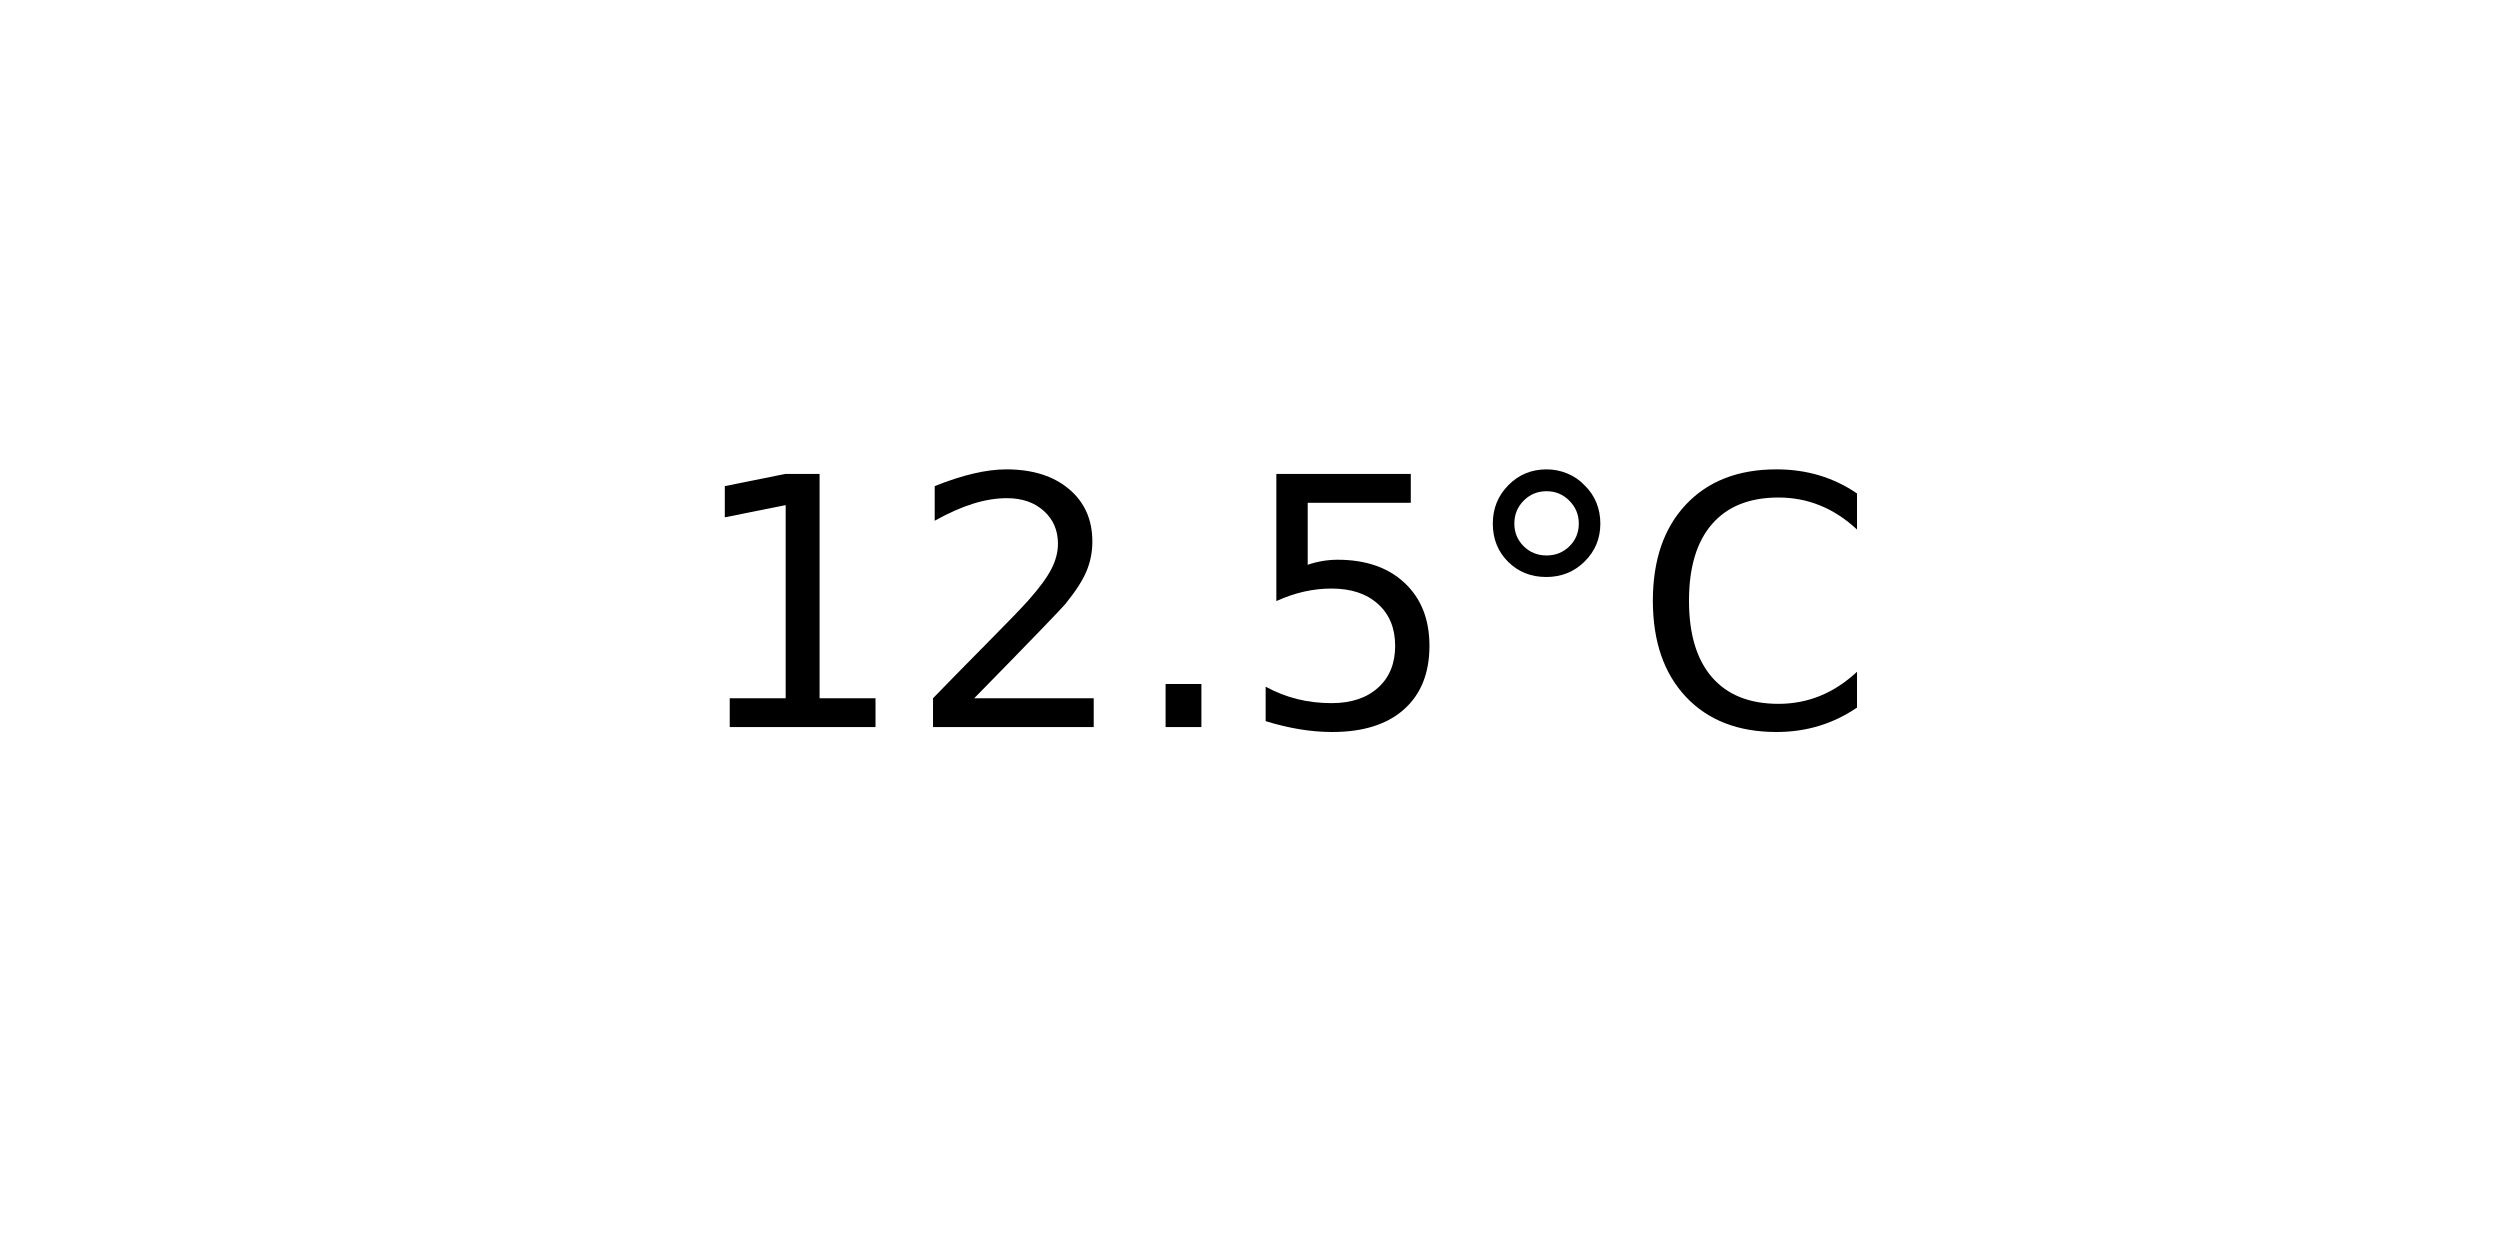
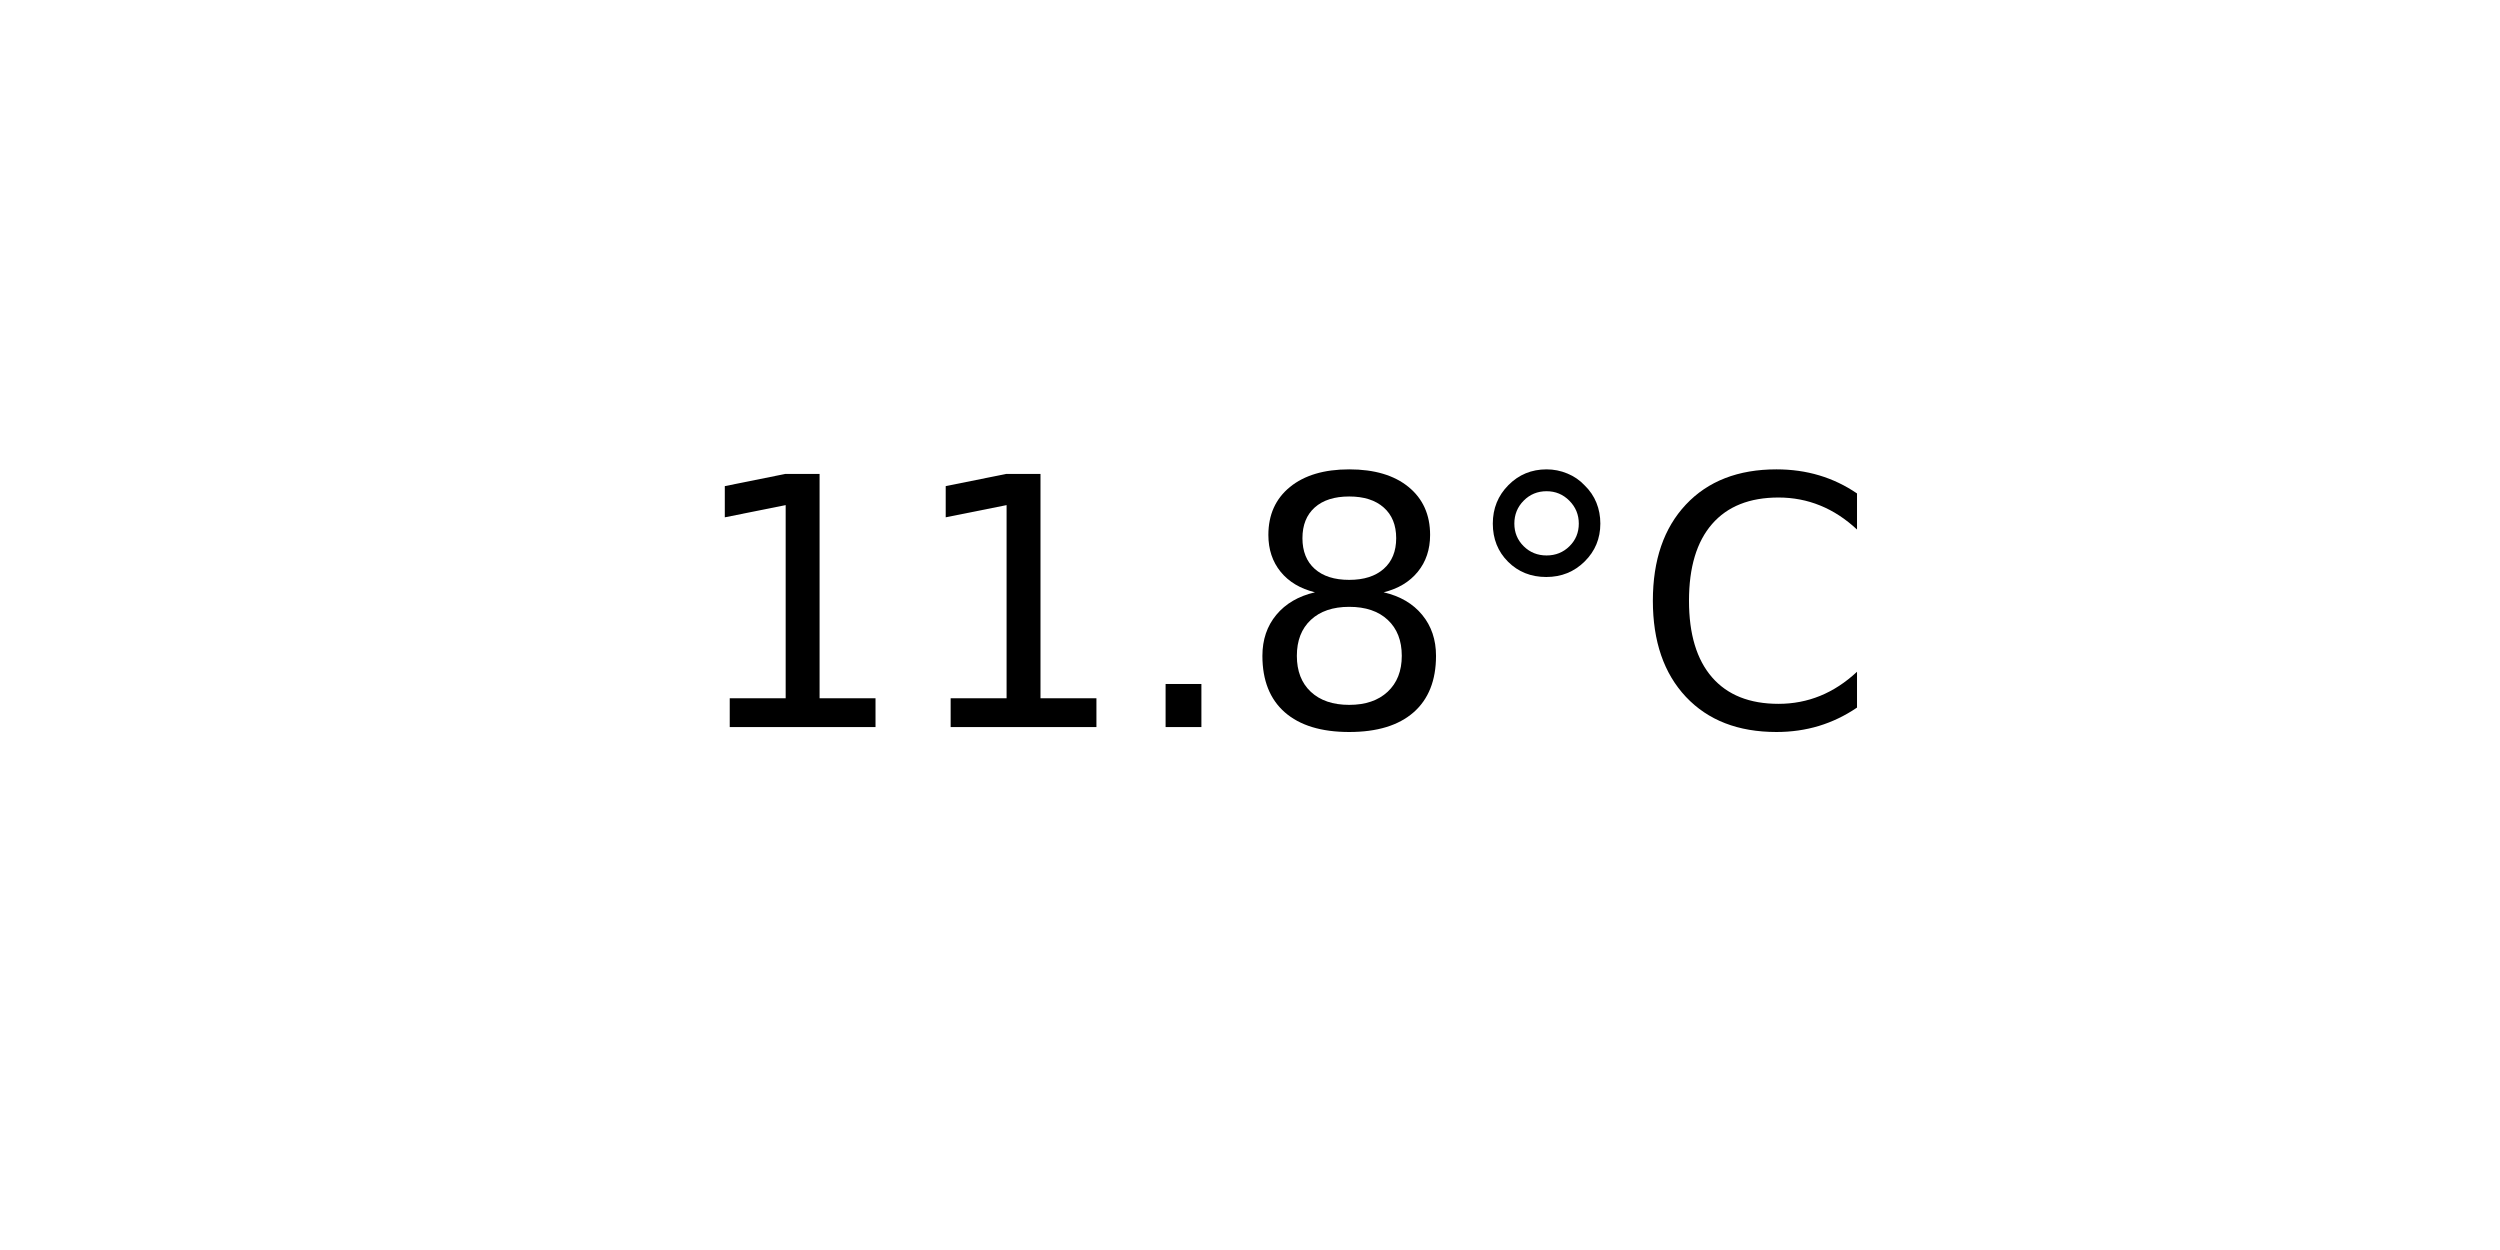
<svg xmlns="http://www.w3.org/2000/svg" xmlns:xlink="http://www.w3.org/1999/xlink" width="72pt" height="36pt" viewBox="0 0 72 36" version="1.1">
  <defs>
    <style type="text/css">*{stroke-linejoin: round; stroke-linecap: butt}</style>
  </defs>
  <g id="figure_1">
    <g id="axes_1">
      <g id="text_1">
        <g transform="translate(19.77578 20.93937) scale(0.1 -0.1)">
          <defs>
            <path id="DejaVuSans-31" d="M 794 531  L 1825 531  L 1825 4091  L 703 3866  L 703 4441  L 1819 4666  L 2450 4666  L 2450 531  L 3481 531  L 3481 0  L 794 0  L 794 531  z " transform="scale(0.015625)" />
-             <path id="DejaVuSans-32" d="M 1228 531  L 3431 531  L 3431 0  L 469 0  L 469 531  Q 828 903 1448 1529  Q 2069 2156 2228 2338  Q 2531 2678 2651 2914  Q 2772 3150 2772 3378  Q 2772 3750 2511 3984  Q 2250 4219 1831 4219  Q 1534 4219 1204 4116  Q 875 4013 500 3803  L 500 4441  Q 881 4594 1212 4672  Q 1544 4750 1819 4750  Q 2544 4750 2975 4387  Q 3406 4025 3406 3419  Q 3406 3131 3298 2873  Q 3191 2616 2906 2266  Q 2828 2175 2409 1742  Q 1991 1309 1228 531  z " transform="scale(0.015625)" />
            <path id="DejaVuSans-2e" d="M 684 794  L 1344 794  L 1344 0  L 684 0  L 684 794  z " transform="scale(0.015625)" />
-             <path id="DejaVuSans-35" d="M 691 4666  L 3169 4666  L 3169 4134  L 1269 4134  L 1269 2991  Q 1406 3038 1543 3061  Q 1681 3084 1819 3084  Q 2600 3084 3056 2656  Q 3513 2228 3513 1497  Q 3513 744 3044 326  Q 2575 -91 1722 -91  Q 1428 -91 1123 -41  Q 819 9 494 109  L 494 744  Q 775 591 1075 516  Q 1375 441 1709 441  Q 2250 441 2565 725  Q 2881 1009 2881 1497  Q 2881 1984 2565 2268  Q 2250 2553 1709 2553  Q 1456 2553 1204 2497  Q 953 2441 691 2322  L 691 4666  z " transform="scale(0.015625)" />
+             <path id="DejaVuSans-38" d="M 2034 2216  Q 1584 2216 1326 1975  Q 1069 1734 1069 1313  Q 1069 891 1326 650  Q 1584 409 2034 409  Q 2484 409 2743 651  Q 3003 894 3003 1313  Q 3003 1734 2745 1975  Q 2488 2216 2034 2216  z M 1403 2484  Q 997 2584 770 2862  Q 544 3141 544 3541  Q 544 4100 942 4425  Q 1341 4750 2034 4750  Q 2731 4750 3128 4425  Q 3525 4100 3525 3541  Q 3525 3141 3298 2862  Q 3072 2584 2669 2484  Q 3125 2378 3379 2068  Q 3634 1759 3634 1313  Q 3634 634 3220 271  Q 2806 -91 2034 -91  Q 1263 -91 848 271  Q 434 634 434 1313  Q 434 1759 690 2068  Q 947 2378 1403 2484  z M 1172 3481  Q 1172 3119 1398 2916  Q 1625 2713 2034 2713  Q 2441 2713 2670 2916  Q 2900 3119 2900 3481  Q 2900 3844 2670 4047  Q 2441 4250 2034 4250  Q 1625 4250 1398 4047  Q 1172 3844 1172 3481  z " transform="scale(0.015625)" />
            <path id="DejaVuSans-b0" d="M 1600 4347  Q 1350 4347 1178 4173  Q 1006 4000 1006 3750  Q 1006 3503 1178 3333  Q 1350 3163 1600 3163  Q 1850 3163 2022 3333  Q 2194 3503 2194 3750  Q 2194 3997 2020 4172  Q 1847 4347 1600 4347  z M 1600 4750  Q 1800 4750 1984 4673  Q 2169 4597 2303 4453  Q 2447 4313 2519 4134  Q 2591 3956 2591 3750  Q 2591 3338 2302 3052  Q 2013 2766 1594 2766  Q 1172 2766 890 3047  Q 609 3328 609 3750  Q 609 4169 896 4459  Q 1184 4750 1600 4750  z " transform="scale(0.015625)" />
            <path id="DejaVuSans-43" d="M 4122 4306  L 4122 3641  Q 3803 3938 3442 4084  Q 3081 4231 2675 4231  Q 1875 4231 1450 3742  Q 1025 3253 1025 2328  Q 1025 1406 1450 917  Q 1875 428 2675 428  Q 3081 428 3442 575  Q 3803 722 4122 1019  L 4122 359  Q 3791 134 3420 21  Q 3050 -91 2638 -91  Q 1578 -91 968 557  Q 359 1206 359 2328  Q 359 3453 968 4101  Q 1578 4750 2638 4750  Q 3056 4750 3426 4639  Q 3797 4528 4122 4306  z " transform="scale(0.015625)" />
          </defs>
          <use xlink:href="#DejaVuSans-31" />
-           <use xlink:href="#DejaVuSans-32" x="63.623" />
+           <use xlink:href="#DejaVuSans-31" x="63.623" />
          <use xlink:href="#DejaVuSans-2e" x="127.246" />
-           <use xlink:href="#DejaVuSans-35" x="159.033" />
+           <use xlink:href="#DejaVuSans-38" x="159.033" />
          <use xlink:href="#DejaVuSans-b0" x="222.656" />
          <use xlink:href="#DejaVuSans-43" x="272.656" />
        </g>
      </g>
    </g>
  </g>
</svg>
